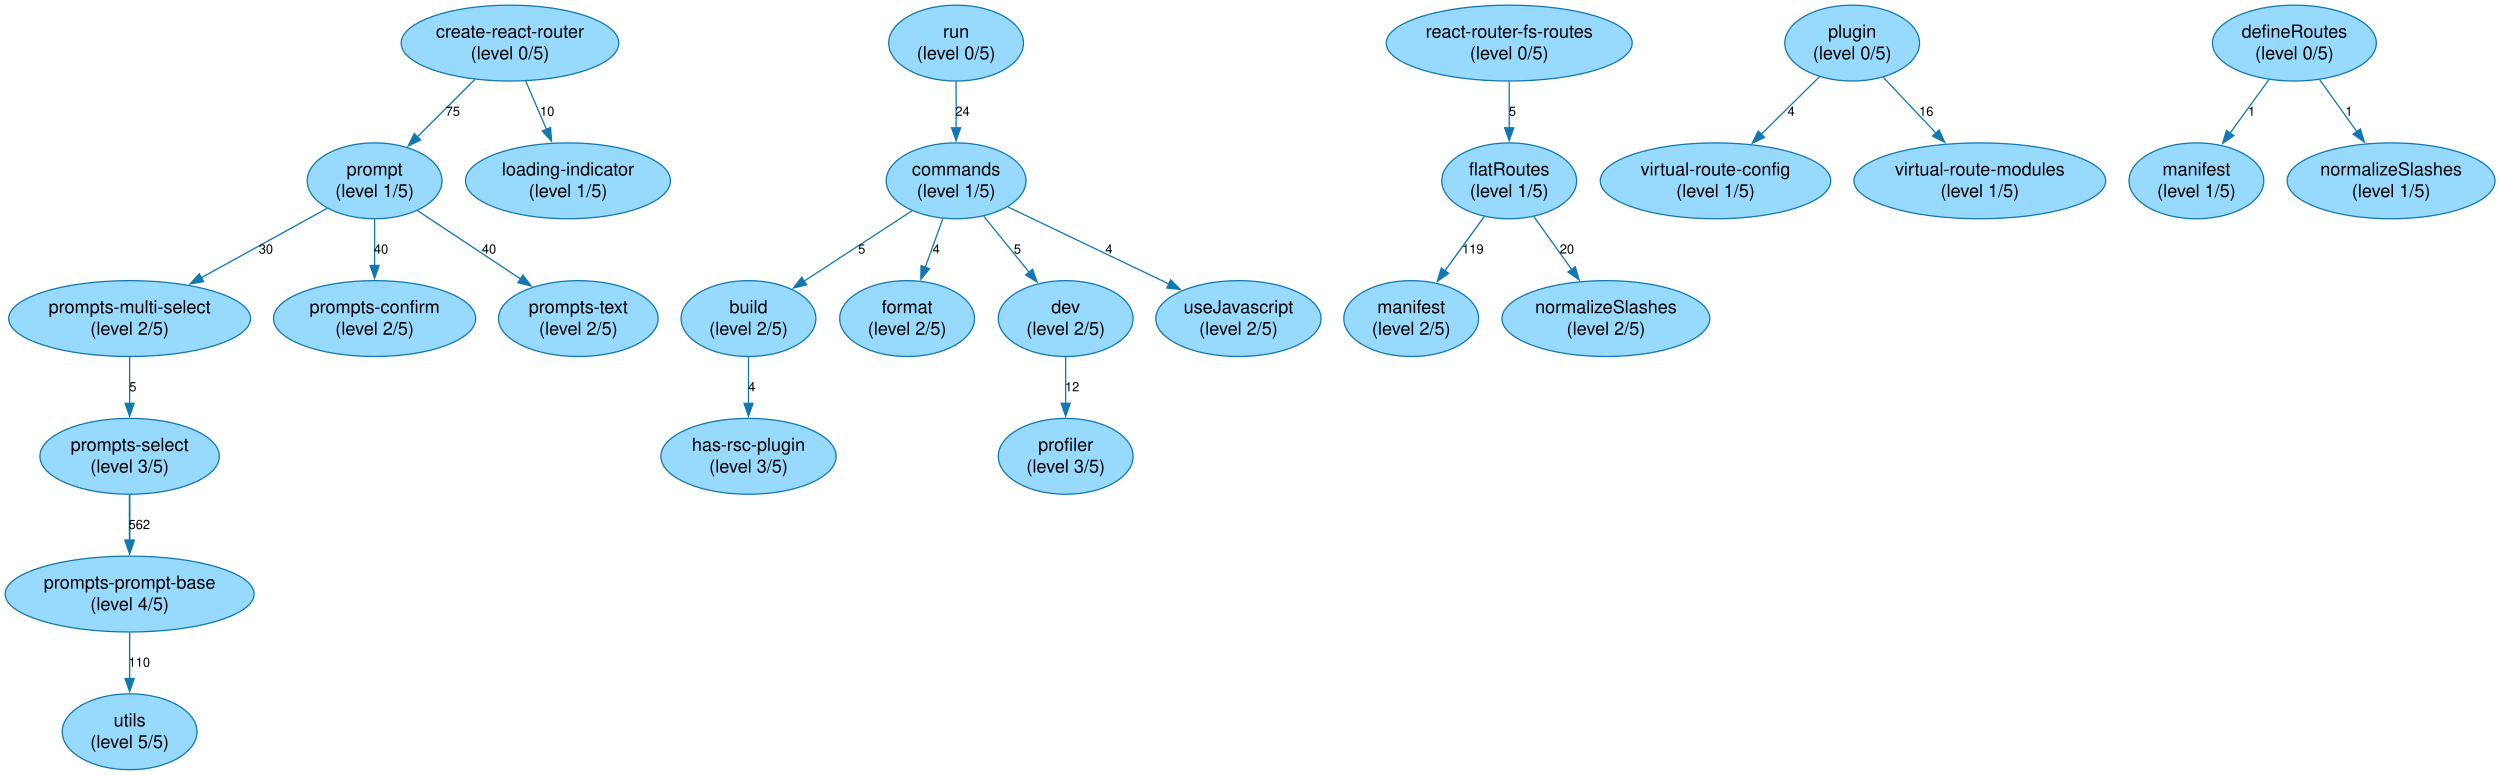
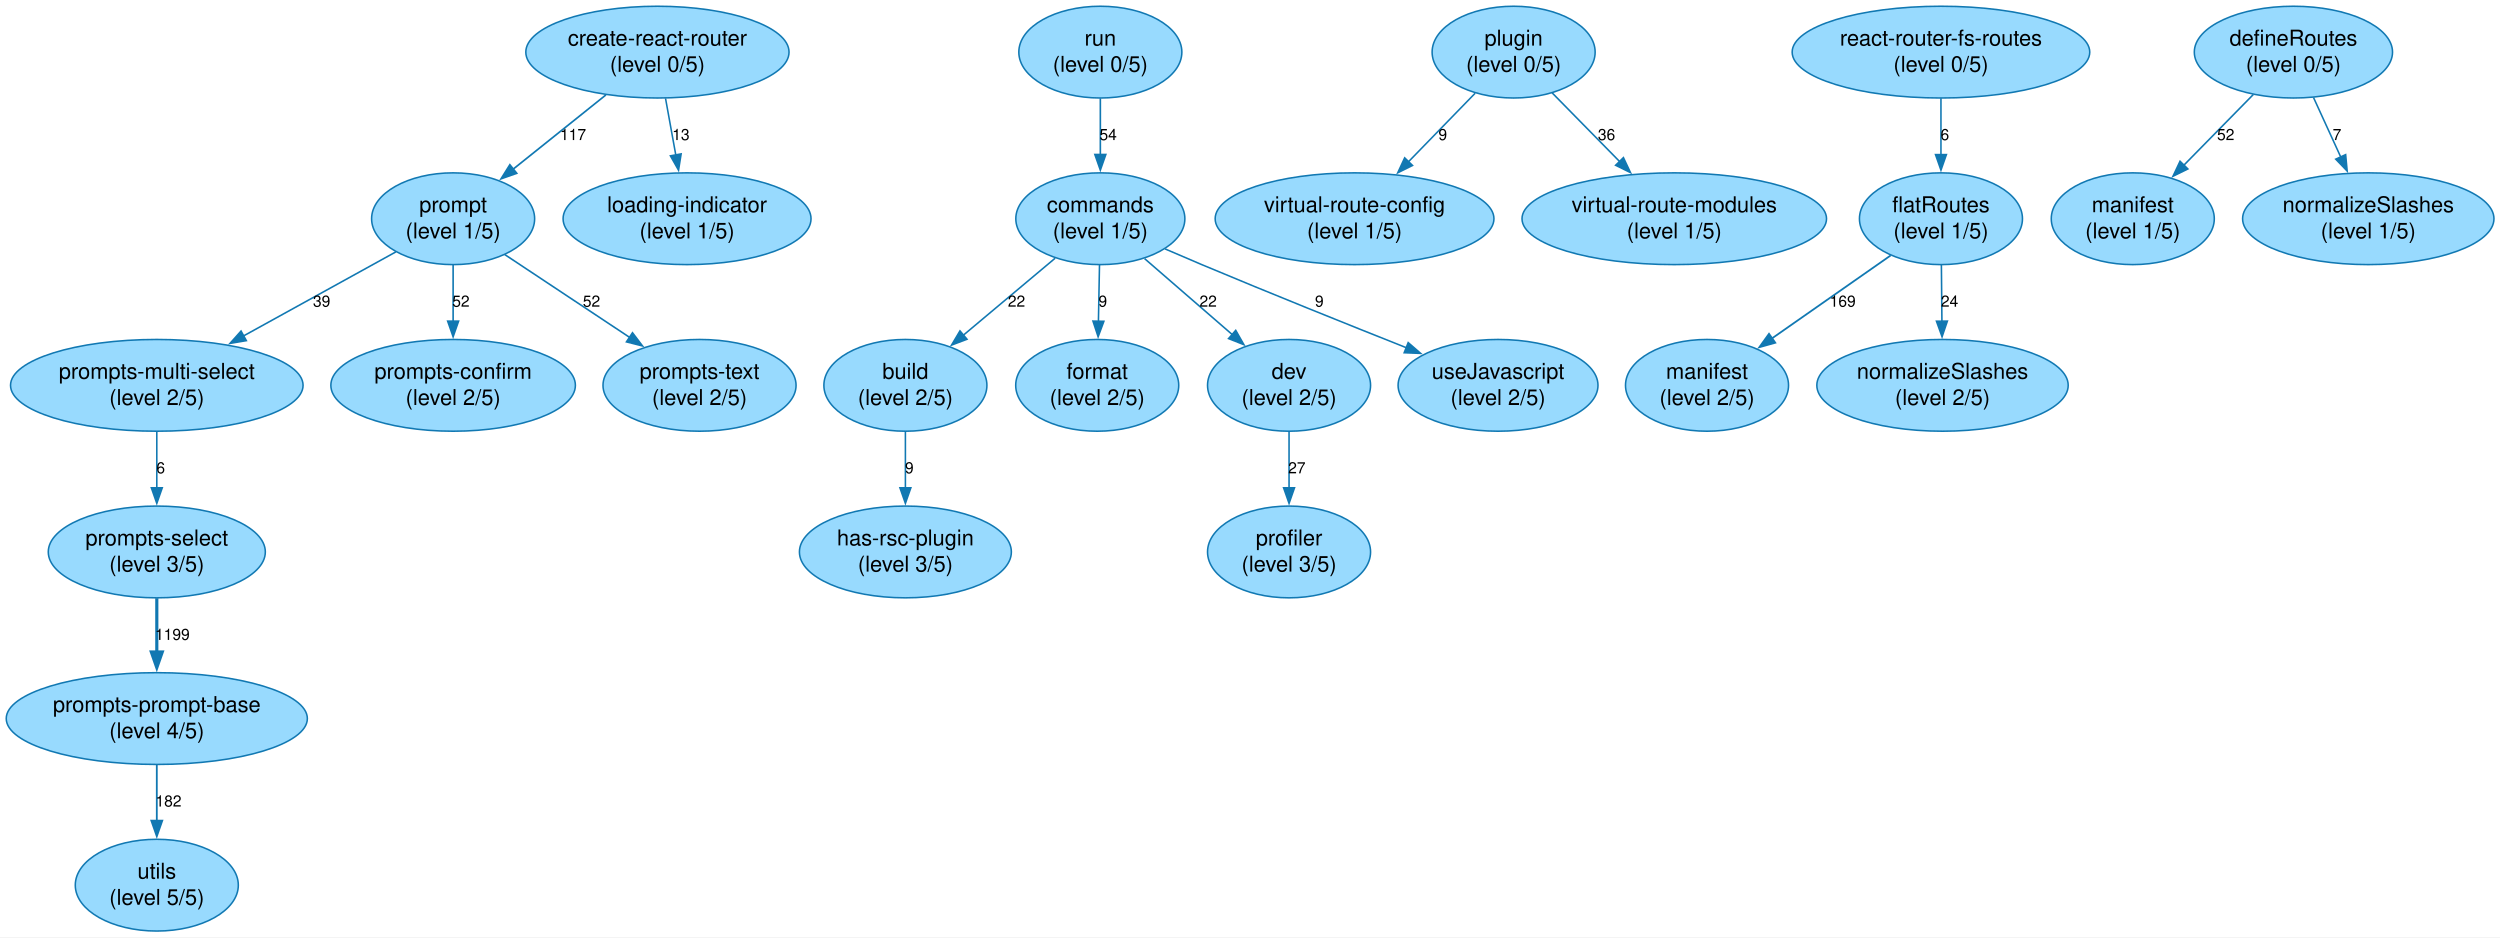
- <svg xmlns="http://www.w3.org/2000/svg" width="1939pt" height="601pt" viewBox="0.00 0.00 1939.00 601.00">
+ <svg xmlns="http://www.w3.org/2000/svg" width="1603pt" height="601pt" viewBox="0.00 0.00 1603.00 601.00">
  <g id="graph0" class="graph" transform="scale(1 1) rotate(0) translate(4 596.99)">
-     <polygon fill="white" stroke="none" points="-4,4 -4,-596.99 1935.13,-596.99 1935.13,4 -4,4" />
+     <polygon fill="white" stroke="none" points="-4,4 -4,-596.99 1599.13,-596.99 1599.13,4 -4,4" />
    <g id="node1" class="node">
-       <ellipse fill="#98dafe" stroke="#1178b2" cx="391.54" cy="-563.57" rx="84.39" ry="29.42" />
-       <text xml:space="preserve" text-anchor="middle" x="391.54" y="-567.77" font-family="Helvetica,Arial,sans-serif" font-size="14.00">create-react-router</text>
-       <text xml:space="preserve" text-anchor="middle" x="391.54" y="-550.97" font-family="Helvetica,Arial,sans-serif" font-size="14.00">(level 0/5)</text>
+       <ellipse fill="#98dafe" stroke="#1178b2" cx="417.54" cy="-563.57" rx="84.39" ry="29.42" />
+       <text xml:space="preserve" text-anchor="middle" x="417.54" y="-567.77" font-family="Helvetica,Arial,sans-serif" font-size="14.00">create-react-router</text>
+       <text xml:space="preserve" text-anchor="middle" x="417.54" y="-550.97" font-family="Helvetica,Arial,sans-serif" font-size="14.00">(level 0/5)</text>
    </g>
    <g id="node2" class="node">
      <ellipse fill="#98dafe" stroke="#1178b2" cx="286.54" cy="-456.74" rx="52.27" ry="29.42" />
      <text xml:space="preserve" text-anchor="middle" x="286.54" y="-460.94" font-family="Helvetica,Arial,sans-serif" font-size="14.00">prompt</text>
      <text xml:space="preserve" text-anchor="middle" x="286.54" y="-444.14" font-family="Helvetica,Arial,sans-serif" font-size="14.00">(level 1/5)</text>
    </g>
    <g id="edge1" class="edge">
-       <path fill="none" stroke="#1178b2" stroke-width="1.05" d="M364.23,-535.3C350.62,-521.71 334.04,-505.16 319.7,-490.85" />
-       <polygon fill="#1178b2" stroke="#1178b2" stroke-width="1.05" points="322.24,-488.43 312.69,-483.84 317.29,-493.38 322.24,-488.43" />
-       <text xml:space="preserve" text-anchor="middle" x="347.19" y="-507.16" font-family="Helvetica,Arial,sans-serif" font-size="10.00">75</text>
+       <path fill="none" stroke="#1178b2" stroke-width="1.1" d="M384.49,-536.12C366.38,-521.63 343.84,-503.6 324.96,-488.48" />
+       <polygon fill="#1178b2" stroke="#1178b2" stroke-width="1.1" points="327.31,-485.88 317.31,-482.36 322.93,-491.35 327.31,-485.88" />
+       <text xml:space="preserve" text-anchor="middle" x="363.47" y="-507.16" font-family="Helvetica,Arial,sans-serif" font-size="10.00">117</text>
    </g>
    <g id="node24" class="node">
      <ellipse fill="#98dafe" stroke="#1178b2" cx="436.54" cy="-456.74" rx="79.49" ry="29.42" />
      <text xml:space="preserve" text-anchor="middle" x="436.54" y="-460.94" font-family="Helvetica,Arial,sans-serif" font-size="14.00">loading-indicator</text>
      <text xml:space="preserve" text-anchor="middle" x="436.54" y="-444.14" font-family="Helvetica,Arial,sans-serif" font-size="14.00">(level 1/5)</text>
    </g>
    <g id="edge20" class="edge">
-       <path fill="none" stroke="#1178b2" stroke-width="1.01" d="M403.72,-534.2C408.67,-522.67 414.48,-509.14 419.82,-496.71" />
-       <polygon fill="#1178b2" stroke="#1178b2" stroke-width="1.01" points="423.02,-498.11 423.75,-487.54 416.59,-495.35 423.02,-498.11" />
-       <text xml:space="preserve" text-anchor="middle" x="420.39" y="-507.16" font-family="Helvetica,Arial,sans-serif" font-size="10.00">10</text>
+       <path fill="none" stroke="#1178b2" stroke-width="1.01" d="M422.73,-533.93C424.77,-522.72 427.13,-509.67 429.32,-497.57" />
+       <polygon fill="#1178b2" stroke="#1178b2" stroke-width="1.01" points="432.74,-498.32 431.08,-487.86 425.86,-497.07 432.74,-498.32" />
+       <text xml:space="preserve" text-anchor="middle" x="432.61" y="-507.16" font-family="Helvetica,Arial,sans-serif" font-size="10.00">13</text>
    </g>
    <g id="node3" class="node">
      <ellipse fill="#98dafe" stroke="#1178b2" cx="96.54" cy="-349.91" rx="93.79" ry="29.42" />
      <text xml:space="preserve" text-anchor="middle" x="96.54" y="-354.11" font-family="Helvetica,Arial,sans-serif" font-size="14.00">prompts-multi-select</text>
      <text xml:space="preserve" text-anchor="middle" x="96.54" y="-337.31" font-family="Helvetica,Arial,sans-serif" font-size="14.00">(level 2/5)</text>
    </g>
    <g id="edge2" class="edge">
-       <path fill="none" stroke="#1178b2" stroke-width="1.02" d="M249.91,-435.53C222.18,-420.23 183.61,-398.95 152.09,-381.56" />
-       <polygon fill="#1178b2" stroke="#1178b2" stroke-width="1.02" points="153.93,-378.57 143.48,-376.81 150.54,-384.7 153.93,-378.57" />
-       <text xml:space="preserve" text-anchor="middle" x="202.24" y="-400.33" font-family="Helvetica,Arial,sans-serif" font-size="10.00">30</text>
+       <path fill="none" stroke="#1178b2" stroke-width="1.03" d="M249.91,-435.53C222.18,-420.23 183.61,-398.95 152.09,-381.56" />
+       <polygon fill="#1178b2" stroke="#1178b2" stroke-width="1.03" points="153.94,-378.58 143.49,-376.81 150.56,-384.71 153.94,-378.58" />
+       <text xml:space="preserve" text-anchor="middle" x="202.24" y="-400.33" font-family="Helvetica,Arial,sans-serif" font-size="10.00">39</text>
    </g>
    <g id="node14" class="node">
      <ellipse fill="#98dafe" stroke="#1178b2" cx="286.54" cy="-349.91" rx="78.4" ry="29.42" />
      <text xml:space="preserve" text-anchor="middle" x="286.54" y="-354.11" font-family="Helvetica,Arial,sans-serif" font-size="14.00">prompts-confirm</text>
      <text xml:space="preserve" text-anchor="middle" x="286.54" y="-337.31" font-family="Helvetica,Arial,sans-serif" font-size="14.00">(level 2/5)</text>
    </g>
    <g id="edge12" class="edge">
-       <path fill="none" stroke="#1178b2" stroke-width="1.03" d="M286.54,-427.1C286.54,-415.89 286.54,-402.84 286.54,-390.74" />
-       <polygon fill="#1178b2" stroke="#1178b2" stroke-width="1.03" points="290.04,-391.08 286.54,-381.08 283.04,-391.08 290.04,-391.08" />
-       <text xml:space="preserve" text-anchor="middle" x="291.54" y="-400.33" font-family="Helvetica,Arial,sans-serif" font-size="10.00">40</text>
+       <path fill="none" stroke="#1178b2" stroke-width="1.04" d="M286.54,-427.1C286.54,-415.89 286.54,-402.84 286.54,-390.74" />
+       <polygon fill="#1178b2" stroke="#1178b2" stroke-width="1.04" points="290.04,-391.09 286.54,-381.09 283.04,-391.09 290.04,-391.09" />
+       <text xml:space="preserve" text-anchor="middle" x="291.54" y="-400.33" font-family="Helvetica,Arial,sans-serif" font-size="10.00">52</text>
    </g>
    <g id="node15" class="node">
      <ellipse fill="#98dafe" stroke="#1178b2" cx="444.54" cy="-349.91" rx="61.9" ry="29.42" />
      <text xml:space="preserve" text-anchor="middle" x="444.54" y="-354.11" font-family="Helvetica,Arial,sans-serif" font-size="14.00">prompts-text</text>
      <text xml:space="preserve" text-anchor="middle" x="444.54" y="-337.31" font-family="Helvetica,Arial,sans-serif" font-size="14.00">(level 2/5)</text>
    </g>
    <g id="edge13" class="edge">
-       <path fill="none" stroke="#1178b2" stroke-width="1.03" d="M319.66,-433.76C342.93,-418.33 374.33,-397.5 399.82,-380.58" />
-       <polygon fill="#1178b2" stroke="#1178b2" stroke-width="1.03" points="401.57,-383.62 407.97,-375.17 397.7,-377.79 401.57,-383.62" />
-       <text xml:space="preserve" text-anchor="middle" x="375.28" y="-400.33" font-family="Helvetica,Arial,sans-serif" font-size="10.00">40</text>
+       <path fill="none" stroke="#1178b2" stroke-width="1.04" d="M319.66,-433.76C342.93,-418.33 374.33,-397.5 399.82,-380.58" />
+       <polygon fill="#1178b2" stroke="#1178b2" stroke-width="1.04" points="401.56,-383.63 407.96,-375.18 397.69,-377.79 401.56,-383.63" />
+       <text xml:space="preserve" text-anchor="middle" x="375.28" y="-400.33" font-family="Helvetica,Arial,sans-serif" font-size="10.00">52</text>
    </g>
    <g id="node4" class="node">
      <ellipse fill="#98dafe" stroke="#1178b2" cx="96.54" cy="-243.08" rx="69.59" ry="29.42" />
      <text xml:space="preserve" text-anchor="middle" x="96.54" y="-247.28" font-family="Helvetica,Arial,sans-serif" font-size="14.00">prompts-select</text>
      <text xml:space="preserve" text-anchor="middle" x="96.54" y="-230.48" font-family="Helvetica,Arial,sans-serif" font-size="14.00">(level 3/5)</text>
    </g>
    <g id="edge3" class="edge">
-       <path fill="none" stroke="#1178b2" d="M96.54,-320.26C96.54,-309.05 96.54,-296 96.54,-283.91" />
-       <polygon fill="#1178b2" stroke="#1178b2" points="100.04,-284.2 96.54,-274.2 93.04,-284.2 100.04,-284.2" />
-       <text xml:space="preserve" text-anchor="middle" x="99.04" y="-293.49" font-family="Helvetica,Arial,sans-serif" font-size="10.00">5</text>
+       <path fill="none" stroke="#1178b2" stroke-width="1.01" d="M96.54,-320.26C96.54,-309.05 96.54,-296 96.54,-283.91" />
+       <polygon fill="#1178b2" stroke="#1178b2" stroke-width="1.01" points="100.04,-284.22 96.54,-274.22 93.04,-284.22 100.04,-284.22" />
+       <text xml:space="preserve" text-anchor="middle" x="99.04" y="-293.49" font-family="Helvetica,Arial,sans-serif" font-size="10.00">6</text>
    </g>
    <g id="node5" class="node">
      <ellipse fill="#98dafe" stroke="#1178b2" cx="96.54" cy="-136.25" rx="96.54" ry="29.42" />
      <text xml:space="preserve" text-anchor="middle" x="96.54" y="-140.45" font-family="Helvetica,Arial,sans-serif" font-size="14.00">prompts-prompt-base</text>
      <text xml:space="preserve" text-anchor="middle" x="96.54" y="-123.65" font-family="Helvetica,Arial,sans-serif" font-size="14.00">(level 4/5)</text>
    </g>
    <g id="edge4" class="edge">
-       <path fill="none" stroke="#1178b2" stroke-width="1.38" d="M96.54,-213.43C96.54,-202.45 96.54,-189.71 96.54,-177.82" />
-       <polygon fill="#1178b2" stroke="#1178b2" stroke-width="1.38" points="100.04,-177.95 96.54,-167.95 93.04,-177.95 100.04,-177.95" />
-       <text xml:space="preserve" text-anchor="middle" x="104.04" y="-186.66" font-family="Helvetica,Arial,sans-serif" font-size="10.00">562</text>
+       <path fill="none" stroke="#1178b2" stroke-width="2.03" d="M96.54,-213.43C96.54,-202.69 96.54,-190.25 96.54,-178.58" />
+       <polygon fill="#1178b2" stroke="#1178b2" stroke-width="2.03" points="100.04,-178.93 96.54,-168.93 93.04,-178.93 100.04,-178.93" />
+       <text xml:space="preserve" text-anchor="middle" x="106.54" y="-186.66" font-family="Helvetica,Arial,sans-serif" font-size="10.00">1199</text>
    </g>
    <g id="node6" class="node">
      <ellipse fill="#98dafe" stroke="#1178b2" cx="96.54" cy="-29.42" rx="52.27" ry="29.42" />
      <text xml:space="preserve" text-anchor="middle" x="96.54" y="-33.62" font-family="Helvetica,Arial,sans-serif" font-size="14.00">utils</text>
      <text xml:space="preserve" text-anchor="middle" x="96.54" y="-16.82" font-family="Helvetica,Arial,sans-serif" font-size="14.00">(level 5/5)</text>
    </g>
    <g id="edge5" class="edge">
-       <path fill="none" stroke="#1178b2" stroke-width="1.08" d="M96.54,-106.6C96.54,-95.51 96.54,-82.61 96.54,-70.62" />
-       <polygon fill="#1178b2" stroke="#1178b2" stroke-width="1.08" points="100.04,-70.66 96.54,-60.66 93.04,-70.66 100.04,-70.66" />
-       <text xml:space="preserve" text-anchor="middle" x="104.04" y="-79.83" font-family="Helvetica,Arial,sans-serif" font-size="10.00">110</text>
+       <path fill="none" stroke="#1178b2" stroke-width="1.16" d="M96.54,-106.6C96.54,-95.51 96.54,-82.61 96.54,-70.62" />
+       <polygon fill="#1178b2" stroke="#1178b2" stroke-width="1.16" points="100.04,-70.78 96.54,-60.78 93.04,-70.78 100.04,-70.78" />
+       <text xml:space="preserve" text-anchor="middle" x="104.04" y="-79.83" font-family="Helvetica,Arial,sans-serif" font-size="10.00">182</text>
    </g>
    <g id="node7" class="node">
-       <ellipse fill="#98dafe" stroke="#1178b2" cx="737.54" cy="-563.57" rx="52.27" ry="29.42" />
-       <text xml:space="preserve" text-anchor="middle" x="737.54" y="-567.77" font-family="Helvetica,Arial,sans-serif" font-size="14.00">run</text>
-       <text xml:space="preserve" text-anchor="middle" x="737.54" y="-550.97" font-family="Helvetica,Arial,sans-serif" font-size="14.00">(level 0/5)</text>
+       <ellipse fill="#98dafe" stroke="#1178b2" cx="701.54" cy="-563.57" rx="52.27" ry="29.42" />
+       <text xml:space="preserve" text-anchor="middle" x="701.54" y="-567.77" font-family="Helvetica,Arial,sans-serif" font-size="14.00">run</text>
+       <text xml:space="preserve" text-anchor="middle" x="701.54" y="-550.97" font-family="Helvetica,Arial,sans-serif" font-size="14.00">(level 0/5)</text>
    </g>
    <g id="node8" class="node">
-       <ellipse fill="#98dafe" stroke="#1178b2" cx="737.54" cy="-456.74" rx="54.2" ry="29.42" />
-       <text xml:space="preserve" text-anchor="middle" x="737.54" y="-460.94" font-family="Helvetica,Arial,sans-serif" font-size="14.00">commands</text>
-       <text xml:space="preserve" text-anchor="middle" x="737.54" y="-444.14" font-family="Helvetica,Arial,sans-serif" font-size="14.00">(level 1/5)</text>
+       <ellipse fill="#98dafe" stroke="#1178b2" cx="701.54" cy="-456.74" rx="54.2" ry="29.42" />
+       <text xml:space="preserve" text-anchor="middle" x="701.54" y="-460.94" font-family="Helvetica,Arial,sans-serif" font-size="14.00">commands</text>
+       <text xml:space="preserve" text-anchor="middle" x="701.54" y="-444.14" font-family="Helvetica,Arial,sans-serif" font-size="14.00">(level 1/5)</text>
    </g>
    <g id="edge6" class="edge">
-       <path fill="none" stroke="#1178b2" stroke-width="1.02" d="M737.54,-533.93C737.54,-522.72 737.54,-509.67 737.54,-497.57" />
-       <polygon fill="#1178b2" stroke="#1178b2" stroke-width="1.02" points="741.04,-497.9 737.54,-487.9 734.04,-497.9 741.04,-497.9" />
-       <text xml:space="preserve" text-anchor="middle" x="742.54" y="-507.16" font-family="Helvetica,Arial,sans-serif" font-size="10.00">24</text>
+       <path fill="none" stroke="#1178b2" stroke-width="1.05" d="M701.54,-533.93C701.54,-522.72 701.54,-509.67 701.54,-497.57" />
+       <polygon fill="#1178b2" stroke="#1178b2" stroke-width="1.05" points="705.04,-497.94 701.54,-487.94 698.04,-497.94 705.04,-497.94" />
+       <text xml:space="preserve" text-anchor="middle" x="706.54" y="-507.16" font-family="Helvetica,Arial,sans-serif" font-size="10.00">54</text>
    </g>
    <g id="node9" class="node">
      <ellipse fill="#98dafe" stroke="#1178b2" cx="576.54" cy="-349.91" rx="52.27" ry="29.42" />
      <text xml:space="preserve" text-anchor="middle" x="576.54" y="-354.11" font-family="Helvetica,Arial,sans-serif" font-size="14.00">build</text>
      <text xml:space="preserve" text-anchor="middle" x="576.54" y="-337.31" font-family="Helvetica,Arial,sans-serif" font-size="14.00">(level 2/5)</text>
    </g>
    <g id="edge7" class="edge">
-       <path fill="none" stroke="#1178b2" d="M703.4,-433.51C678.9,-417.56 645.71,-395.95 619.43,-378.83" />
-       <polygon fill="#1178b2" stroke="#1178b2" points="621.64,-376.1 611.35,-373.58 617.82,-381.97 621.64,-376.1" />
-       <text xml:space="preserve" text-anchor="middle" x="664.37" y="-400.33" font-family="Helvetica,Arial,sans-serif" font-size="10.00">5</text>
+       <path fill="none" stroke="#1178b2" stroke-width="1.02" d="M672.55,-431.43C654.99,-416.7 632.43,-397.78 613.58,-381.97" />
+       <polygon fill="#1178b2" stroke="#1178b2" stroke-width="1.02" points="616.04,-379.47 606.13,-375.72 611.54,-384.83 616.04,-379.47" />
+       <text xml:space="preserve" text-anchor="middle" x="647.79" y="-400.33" font-family="Helvetica,Arial,sans-serif" font-size="10.00">22</text>
    </g>
    <g id="node10" class="node">
      <ellipse fill="#98dafe" stroke="#1178b2" cx="699.54" cy="-349.91" rx="52.27" ry="29.42" />
      <text xml:space="preserve" text-anchor="middle" x="699.54" y="-354.11" font-family="Helvetica,Arial,sans-serif" font-size="14.00">format</text>
      <text xml:space="preserve" text-anchor="middle" x="699.54" y="-337.31" font-family="Helvetica,Arial,sans-serif" font-size="14.00">(level 2/5)</text>
    </g>
    <g id="edge8" class="edge">
-       <path fill="none" stroke="#1178b2" d="M727.26,-427.37C723.04,-415.74 718.1,-402.09 713.56,-389.57" />
-       <polygon fill="#1178b2" stroke="#1178b2" points="716.92,-388.57 710.22,-380.36 710.34,-390.95 716.92,-388.57" />
-       <text xml:space="preserve" text-anchor="middle" x="722.18" y="-400.33" font-family="Helvetica,Arial,sans-serif" font-size="10.00">4</text>
+       <path fill="none" stroke="#1178b2" stroke-width="1.01" d="M701,-427.1C700.78,-415.89 700.53,-402.84 700.3,-390.74" />
+       <polygon fill="#1178b2" stroke="#1178b2" stroke-width="1.01" points="703.81,-390.98 700.12,-381.05 696.81,-391.11 703.81,-390.98" />
+       <text xml:space="preserve" text-anchor="middle" x="703.1" y="-400.33" font-family="Helvetica,Arial,sans-serif" font-size="10.00">9</text>
    </g>
    <g id="node12" class="node">
      <ellipse fill="#98dafe" stroke="#1178b2" cx="822.54" cy="-349.91" rx="52.27" ry="29.42" />
      <text xml:space="preserve" text-anchor="middle" x="822.54" y="-354.11" font-family="Helvetica,Arial,sans-serif" font-size="14.00">dev</text>
      <text xml:space="preserve" text-anchor="middle" x="822.54" y="-337.31" font-family="Helvetica,Arial,sans-serif" font-size="14.00">(level 2/5)</text>
    </g>
    <g id="edge10" class="edge">
-       <path fill="none" stroke="#1178b2" d="M758.99,-429.29C769.74,-416.03 782.9,-399.8 794.45,-385.56" />
-       <polygon fill="#1178b2" stroke="#1178b2" points="796.86,-388.14 800.44,-378.17 791.42,-383.73 796.86,-388.14" />
-       <text xml:space="preserve" text-anchor="middle" x="785.09" y="-400.33" font-family="Helvetica,Arial,sans-serif" font-size="10.00">5</text>
-     </g>
-     <g id="node22" class="node">
+       <path fill="none" stroke="#1178b2" stroke-width="1.02" d="M729.91,-431.16C746.72,-416.6 768.19,-398 786.22,-382.37" />
+       <polygon fill="#1178b2" stroke="#1178b2" stroke-width="1.02" points="788.34,-385.18 793.6,-375.98 783.75,-379.89 788.34,-385.18" />
+       <text xml:space="preserve" text-anchor="middle" x="770.67" y="-400.33" font-family="Helvetica,Arial,sans-serif" font-size="10.00">22</text>
+     </g>
+     <g id="node18" class="node">
      <ellipse fill="#98dafe" stroke="#1178b2" cx="956.54" cy="-349.91" rx="64.09" ry="29.42" />
      <text xml:space="preserve" text-anchor="middle" x="956.54" y="-354.11" font-family="Helvetica,Arial,sans-serif" font-size="14.00">useJavascript</text>
      <text xml:space="preserve" text-anchor="middle" x="956.54" y="-337.31" font-family="Helvetica,Arial,sans-serif" font-size="14.00">(level 2/5)</text>
    </g>
-     <g id="edge18" class="edge">
-       <path fill="none" stroke="#1178b2" d="M777.71,-436.51C812.85,-419.69 864.17,-395.13 902.83,-376.62" />
-       <polygon fill="#1178b2" stroke="#1178b2" points="904,-379.94 911.51,-372.47 900.98,-373.63 904,-379.94" />
-       <text xml:space="preserve" text-anchor="middle" x="856.11" y="-400.33" font-family="Helvetica,Arial,sans-serif" font-size="10.00">4</text>
+     <g id="edge15" class="edge">
+       <path fill="none" stroke="#1178b2" stroke-width="1.01" d="M743.07,-437.37C750.85,-433.99 758.93,-430.52 766.54,-427.33 810.44,-408.91 860.41,-388.85 898.07,-373.9" />
+       <polygon fill="#1178b2" stroke="#1178b2" stroke-width="1.01" points="898.93,-377.33 906.94,-370.39 896.35,-370.82 898.93,-377.33" />
+       <text xml:space="preserve" text-anchor="middle" x="841.94" y="-400.33" font-family="Helvetica,Arial,sans-serif" font-size="10.00">9</text>
    </g>
    <g id="node11" class="node">
      <ellipse fill="#98dafe" stroke="#1178b2" cx="576.54" cy="-243.08" rx="67.95" ry="29.42" />
      <text xml:space="preserve" text-anchor="middle" x="576.54" y="-247.28" font-family="Helvetica,Arial,sans-serif" font-size="14.00">has-rsc-plugin</text>
      <text xml:space="preserve" text-anchor="middle" x="576.54" y="-230.48" font-family="Helvetica,Arial,sans-serif" font-size="14.00">(level 3/5)</text>
    </g>
    <g id="edge9" class="edge">
-       <path fill="none" stroke="#1178b2" d="M576.54,-320.26C576.54,-309.05 576.54,-296 576.54,-283.91" />
-       <polygon fill="#1178b2" stroke="#1178b2" points="580.04,-284.2 576.54,-274.2 573.04,-284.2 580.04,-284.2" />
-       <text xml:space="preserve" text-anchor="middle" x="579.04" y="-293.49" font-family="Helvetica,Arial,sans-serif" font-size="10.00">4</text>
+       <path fill="none" stroke="#1178b2" stroke-width="1.01" d="M576.54,-320.26C576.54,-309.05 576.54,-296 576.54,-283.91" />
+       <polygon fill="#1178b2" stroke="#1178b2" stroke-width="1.01" points="580.04,-284.22 576.54,-274.22 573.04,-284.22 580.04,-284.22" />
+       <text xml:space="preserve" text-anchor="middle" x="579.04" y="-293.49" font-family="Helvetica,Arial,sans-serif" font-size="10.00">9</text>
    </g>
    <g id="node13" class="node">
      <ellipse fill="#98dafe" stroke="#1178b2" cx="822.54" cy="-243.08" rx="52.27" ry="29.42" />
      <text xml:space="preserve" text-anchor="middle" x="822.54" y="-247.28" font-family="Helvetica,Arial,sans-serif" font-size="14.00">profiler</text>
      <text xml:space="preserve" text-anchor="middle" x="822.54" y="-230.48" font-family="Helvetica,Arial,sans-serif" font-size="14.00">(level 3/5)</text>
    </g>
    <g id="edge11" class="edge">
-       <path fill="none" stroke="#1178b2" stroke-width="1.01" d="M822.54,-320.26C822.54,-309.05 822.54,-296 822.54,-283.91" />
-       <polygon fill="#1178b2" stroke="#1178b2" stroke-width="1.01" points="826.04,-284.22 822.54,-274.22 819.04,-284.22 826.04,-284.22" />
-       <text xml:space="preserve" text-anchor="middle" x="827.54" y="-293.49" font-family="Helvetica,Arial,sans-serif" font-size="10.00">12</text>
+       <path fill="none" stroke="#1178b2" stroke-width="1.02" d="M822.54,-320.26C822.54,-309.05 822.54,-296 822.54,-283.91" />
+       <polygon fill="#1178b2" stroke="#1178b2" stroke-width="1.02" points="826.04,-284.23 822.54,-274.23 819.04,-284.23 826.04,-284.23" />
+       <text xml:space="preserve" text-anchor="middle" x="827.54" y="-293.49" font-family="Helvetica,Arial,sans-serif" font-size="10.00">27</text>
    </g>
    <g id="node16" class="node">
-       <ellipse fill="#98dafe" stroke="#1178b2" cx="1166.54" cy="-563.57" rx="95.41" ry="29.42" />
-       <text xml:space="preserve" text-anchor="middle" x="1166.54" y="-567.77" font-family="Helvetica,Arial,sans-serif" font-size="14.00">react-router-fs-routes</text>
-       <text xml:space="preserve" text-anchor="middle" x="1166.54" y="-550.97" font-family="Helvetica,Arial,sans-serif" font-size="14.00">(level 0/5)</text>
+       <ellipse fill="#98dafe" stroke="#1178b2" cx="966.54" cy="-563.57" rx="52.27" ry="29.42" />
+       <text xml:space="preserve" text-anchor="middle" x="966.54" y="-567.77" font-family="Helvetica,Arial,sans-serif" font-size="14.00">plugin</text>
+       <text xml:space="preserve" text-anchor="middle" x="966.54" y="-550.97" font-family="Helvetica,Arial,sans-serif" font-size="14.00">(level 0/5)</text>
    </g>
    <g id="node17" class="node">
-       <ellipse fill="#98dafe" stroke="#1178b2" cx="1166.54" cy="-456.74" rx="52.27" ry="29.42" />
-       <text xml:space="preserve" text-anchor="middle" x="1166.54" y="-460.94" font-family="Helvetica,Arial,sans-serif" font-size="14.00">flatRoutes</text>
-       <text xml:space="preserve" text-anchor="middle" x="1166.54" y="-444.14" font-family="Helvetica,Arial,sans-serif" font-size="14.00">(level 1/5)</text>
+       <ellipse fill="#98dafe" stroke="#1178b2" cx="864.54" cy="-456.74" rx="89.38" ry="29.42" />
+       <text xml:space="preserve" text-anchor="middle" x="864.54" y="-460.94" font-family="Helvetica,Arial,sans-serif" font-size="14.00">virtual-route-config</text>
+       <text xml:space="preserve" text-anchor="middle" x="864.54" y="-444.14" font-family="Helvetica,Arial,sans-serif" font-size="14.00">(level 1/5)</text>
    </g>
    <g id="edge14" class="edge">
-       <path fill="none" stroke="#1178b2" d="M1166.54,-533.93C1166.54,-522.72 1166.54,-509.67 1166.54,-497.57" />
-       <polygon fill="#1178b2" stroke="#1178b2" points="1170.04,-497.87 1166.54,-487.87 1163.04,-497.87 1170.04,-497.87" />
-       <text xml:space="preserve" text-anchor="middle" x="1169.04" y="-507.16" font-family="Helvetica,Arial,sans-serif" font-size="10.00">5</text>
-     </g>
-     <g id="node18" class="node">
+       <path fill="none" stroke="#1178b2" stroke-width="1.01" d="M941.85,-537.2C929.04,-524.03 913.17,-507.72 899.15,-493.31" />
+       <polygon fill="#1178b2" stroke="#1178b2" stroke-width="1.01" points="901.7,-490.91 892.22,-486.18 896.68,-495.79 901.7,-490.91" />
+       <text xml:space="preserve" text-anchor="middle" x="921.1" y="-507.16" font-family="Helvetica,Arial,sans-serif" font-size="10.00">9</text>
+     </g>
+     <g id="node19" class="node">
+       <ellipse fill="#98dafe" stroke="#1178b2" cx="1069.54" cy="-456.74" rx="97.63" ry="29.42" />
+       <text xml:space="preserve" text-anchor="middle" x="1069.54" y="-460.94" font-family="Helvetica,Arial,sans-serif" font-size="14.00">virtual-route-modules</text>
+       <text xml:space="preserve" text-anchor="middle" x="1069.54" y="-444.14" font-family="Helvetica,Arial,sans-serif" font-size="14.00">(level 1/5)</text>
+     </g>
+     <g id="edge16" class="edge">
+       <path fill="none" stroke="#1178b2" stroke-width="1.03" d="M991.21,-537.46C1004.27,-524.17 1020.52,-507.64 1034.82,-493.08" />
+       <polygon fill="#1178b2" stroke="#1178b2" stroke-width="1.03" points="1036.94,-495.92 1041.45,-486.33 1031.94,-491.01 1036.94,-495.92" />
+       <text xml:space="preserve" text-anchor="middle" x="1026.13" y="-507.16" font-family="Helvetica,Arial,sans-serif" font-size="10.00">36</text>
+     </g>
+     <g id="node20" class="node">
+       <ellipse fill="#98dafe" stroke="#1178b2" cx="1240.54" cy="-563.57" rx="95.41" ry="29.42" />
+       <text xml:space="preserve" text-anchor="middle" x="1240.54" y="-567.77" font-family="Helvetica,Arial,sans-serif" font-size="14.00">react-router-fs-routes</text>
+       <text xml:space="preserve" text-anchor="middle" x="1240.54" y="-550.97" font-family="Helvetica,Arial,sans-serif" font-size="14.00">(level 0/5)</text>
+     </g>
+     <g id="node21" class="node">
+       <ellipse fill="#98dafe" stroke="#1178b2" cx="1240.54" cy="-456.74" rx="52.27" ry="29.42" />
+       <text xml:space="preserve" text-anchor="middle" x="1240.54" y="-460.94" font-family="Helvetica,Arial,sans-serif" font-size="14.00">flatRoutes</text>
+       <text xml:space="preserve" text-anchor="middle" x="1240.54" y="-444.14" font-family="Helvetica,Arial,sans-serif" font-size="14.00">(level 1/5)</text>
+     </g>
+     <g id="edge17" class="edge">
+       <path fill="none" stroke="#1178b2" stroke-width="1.01" d="M1240.54,-533.93C1240.54,-522.72 1240.54,-509.67 1240.54,-497.57" />
+       <polygon fill="#1178b2" stroke="#1178b2" stroke-width="1.01" points="1244.04,-497.88 1240.54,-487.88 1237.04,-497.88 1244.04,-497.88" />
+       <text xml:space="preserve" text-anchor="middle" x="1243.04" y="-507.16" font-family="Helvetica,Arial,sans-serif" font-size="10.00">6</text>
+     </g>
+     <g id="node22" class="node">
      <ellipse fill="#98dafe" stroke="#1178b2" cx="1090.54" cy="-349.91" rx="52.27" ry="29.42" />
      <text xml:space="preserve" text-anchor="middle" x="1090.54" y="-354.11" font-family="Helvetica,Arial,sans-serif" font-size="14.00">manifest</text>
      <text xml:space="preserve" text-anchor="middle" x="1090.54" y="-337.31" font-family="Helvetica,Arial,sans-serif" font-size="14.00">(level 2/5)</text>
    </g>
-     <g id="edge15" class="edge">
-       <path fill="none" stroke="#1178b2" stroke-width="1.08" d="M1147.17,-429.02C1137.88,-416.2 1126.61,-400.66 1116.59,-386.83" />
-       <polygon fill="#1178b2" stroke="#1178b2" stroke-width="1.08" points="1119.54,-384.95 1110.84,-378.91 1113.88,-389.06 1119.54,-384.95" />
-       <text xml:space="preserve" text-anchor="middle" x="1138.32" y="-400.33" font-family="Helvetica,Arial,sans-serif" font-size="10.00">119</text>
-     </g>
-     <g id="node19" class="node">
+     <g id="edge18" class="edge">
+       <path fill="none" stroke="#1178b2" stroke-width="1.15" d="M1208.36,-433.25C1186.12,-417.71 1156.32,-396.88 1132.25,-380.06" />
+       <polygon fill="#1178b2" stroke="#1178b2" stroke-width="1.15" points="1134.3,-377.22 1124.09,-374.36 1130.29,-382.96 1134.3,-377.22" />
+       <text xml:space="preserve" text-anchor="middle" x="1177.54" y="-400.33" font-family="Helvetica,Arial,sans-serif" font-size="10.00">169</text>
+     </g>
+     <g id="node23" class="node">
      <ellipse fill="#98dafe" stroke="#1178b2" cx="1241.54" cy="-349.91" rx="80.59" ry="29.42" />
      <text xml:space="preserve" text-anchor="middle" x="1241.54" y="-354.11" font-family="Helvetica,Arial,sans-serif" font-size="14.00">normalizeSlashes</text>
      <text xml:space="preserve" text-anchor="middle" x="1241.54" y="-337.31" font-family="Helvetica,Arial,sans-serif" font-size="14.00">(level 2/5)</text>
    </g>
-     <g id="edge16" class="edge">
-       <path fill="none" stroke="#1178b2" stroke-width="1.01" d="M1185.66,-429.02C1194.62,-416.5 1205.43,-401.38 1215.15,-387.79" />
-       <polygon fill="#1178b2" stroke="#1178b2" stroke-width="1.01" points="1217.81,-390.1 1220.78,-379.93 1212.12,-386.02 1217.81,-390.1" />
-       <text xml:space="preserve" text-anchor="middle" x="1211.29" y="-400.33" font-family="Helvetica,Arial,sans-serif" font-size="10.00">20</text>
-     </g>
-     <g id="node20" class="node">
-       <ellipse fill="#98dafe" stroke="#1178b2" cx="1432.54" cy="-563.57" rx="52.27" ry="29.42" />
-       <text xml:space="preserve" text-anchor="middle" x="1432.54" y="-567.77" font-family="Helvetica,Arial,sans-serif" font-size="14.00">plugin</text>
-       <text xml:space="preserve" text-anchor="middle" x="1432.54" y="-550.97" font-family="Helvetica,Arial,sans-serif" font-size="14.00">(level 0/5)</text>
-     </g>
-     <g id="node21" class="node">
-       <ellipse fill="#98dafe" stroke="#1178b2" cx="1326.54" cy="-456.74" rx="89.38" ry="29.42" />
-       <text xml:space="preserve" text-anchor="middle" x="1326.54" y="-460.94" font-family="Helvetica,Arial,sans-serif" font-size="14.00">virtual-route-config</text>
-       <text xml:space="preserve" text-anchor="middle" x="1326.54" y="-444.14" font-family="Helvetica,Arial,sans-serif" font-size="14.00">(level 1/5)</text>
-     </g>
-     <g id="edge17" class="edge">
-       <path fill="none" stroke="#1178b2" d="M1407.15,-537.46C1393.61,-524.07 1376.74,-507.38 1361.93,-492.74" />
-       <polygon fill="#1178b2" stroke="#1178b2" points="1364.6,-490.46 1355.03,-485.91 1359.68,-495.43 1364.6,-490.46" />
-       <text xml:space="preserve" text-anchor="middle" x="1385.22" y="-507.16" font-family="Helvetica,Arial,sans-serif" font-size="10.00">4</text>
-     </g>
-     <g id="node23" class="node">
-       <ellipse fill="#98dafe" stroke="#1178b2" cx="1531.54" cy="-456.74" rx="97.63" ry="29.42" />
-       <text xml:space="preserve" text-anchor="middle" x="1531.54" y="-460.94" font-family="Helvetica,Arial,sans-serif" font-size="14.00">virtual-route-modules</text>
-       <text xml:space="preserve" text-anchor="middle" x="1531.54" y="-444.14" font-family="Helvetica,Arial,sans-serif" font-size="14.00">(level 1/5)</text>
-     </g>
    <g id="edge19" class="edge">
-       <path fill="none" stroke="#1178b2" stroke-width="1.01" d="M1456.51,-537.2C1468.85,-524.13 1484.11,-507.97 1497.64,-493.64" />
-       <polygon fill="#1178b2" stroke="#1178b2" stroke-width="1.01" points="1499.99,-496.24 1504.32,-486.57 1494.9,-491.44 1499.99,-496.24" />
-       <text xml:space="preserve" text-anchor="middle" x="1490.01" y="-507.16" font-family="Helvetica,Arial,sans-serif" font-size="10.00">16</text>
+       <path fill="none" stroke="#1178b2" stroke-width="1.02" d="M1240.82,-427.1C1240.92,-415.89 1241.05,-402.84 1241.16,-390.74" />
+       <polygon fill="#1178b2" stroke="#1178b2" stroke-width="1.02" points="1244.66,-391.1 1241.25,-381.06 1237.66,-391.03 1244.66,-391.1" />
+       <text xml:space="preserve" text-anchor="middle" x="1246.07" y="-400.33" font-family="Helvetica,Arial,sans-serif" font-size="10.00">24</text>
    </g>
    <g id="node25" class="node">
-       <ellipse fill="#98dafe" stroke="#1178b2" cx="1775.54" cy="-563.57" rx="63.55" ry="29.42" />
-       <text xml:space="preserve" text-anchor="middle" x="1775.54" y="-567.77" font-family="Helvetica,Arial,sans-serif" font-size="14.00">defineRoutes</text>
-       <text xml:space="preserve" text-anchor="middle" x="1775.54" y="-550.97" font-family="Helvetica,Arial,sans-serif" font-size="14.00">(level 0/5)</text>
+       <ellipse fill="#98dafe" stroke="#1178b2" cx="1466.54" cy="-563.57" rx="63.55" ry="29.42" />
+       <text xml:space="preserve" text-anchor="middle" x="1466.54" y="-567.77" font-family="Helvetica,Arial,sans-serif" font-size="14.00">defineRoutes</text>
+       <text xml:space="preserve" text-anchor="middle" x="1466.54" y="-550.97" font-family="Helvetica,Arial,sans-serif" font-size="14.00">(level 0/5)</text>
    </g>
    <g id="node26" class="node">
-       <ellipse fill="#98dafe" stroke="#1178b2" cx="1699.54" cy="-456.74" rx="52.27" ry="29.42" />
-       <text xml:space="preserve" text-anchor="middle" x="1699.54" y="-460.94" font-family="Helvetica,Arial,sans-serif" font-size="14.00">manifest</text>
-       <text xml:space="preserve" text-anchor="middle" x="1699.54" y="-444.14" font-family="Helvetica,Arial,sans-serif" font-size="14.00">(level 1/5)</text>
+       <ellipse fill="#98dafe" stroke="#1178b2" cx="1363.54" cy="-456.74" rx="52.27" ry="29.42" />
+       <text xml:space="preserve" text-anchor="middle" x="1363.54" y="-460.94" font-family="Helvetica,Arial,sans-serif" font-size="14.00">manifest</text>
+       <text xml:space="preserve" text-anchor="middle" x="1363.54" y="-444.14" font-family="Helvetica,Arial,sans-serif" font-size="14.00">(level 1/5)</text>
    </g>
    <g id="edge21" class="edge">
-       <path fill="none" stroke="#1178b2" d="M1755.77,-535.3C1746.55,-522.59 1735.46,-507.28 1725.57,-493.64" />
-       <polygon fill="#1178b2" stroke="#1178b2" points="1728.54,-491.78 1719.84,-485.74 1722.87,-495.89 1728.54,-491.78" />
-       <text xml:space="preserve" text-anchor="middle" x="1742.32" y="-507.16" font-family="Helvetica,Arial,sans-serif" font-size="10.00">1</text>
+       <path fill="none" stroke="#1178b2" stroke-width="1.04" d="M1440.82,-536.39C1427.24,-522.57 1410.45,-505.48 1395.99,-490.76" />
+       <polygon fill="#1178b2" stroke="#1178b2" stroke-width="1.04" points="1398.84,-488.67 1389.33,-483.99 1393.85,-493.58 1398.84,-488.67" />
+       <text xml:space="preserve" text-anchor="middle" x="1423.13" y="-507.16" font-family="Helvetica,Arial,sans-serif" font-size="10.00">52</text>
    </g>
    <g id="node27" class="node">
-       <ellipse fill="#98dafe" stroke="#1178b2" cx="1850.54" cy="-456.74" rx="80.59" ry="29.42" />
-       <text xml:space="preserve" text-anchor="middle" x="1850.54" y="-460.94" font-family="Helvetica,Arial,sans-serif" font-size="14.00">normalizeSlashes</text>
-       <text xml:space="preserve" text-anchor="middle" x="1850.54" y="-444.14" font-family="Helvetica,Arial,sans-serif" font-size="14.00">(level 1/5)</text>
+       <ellipse fill="#98dafe" stroke="#1178b2" cx="1514.54" cy="-456.74" rx="80.59" ry="29.42" />
+       <text xml:space="preserve" text-anchor="middle" x="1514.54" y="-460.94" font-family="Helvetica,Arial,sans-serif" font-size="14.00">normalizeSlashes</text>
+       <text xml:space="preserve" text-anchor="middle" x="1514.54" y="-444.14" font-family="Helvetica,Arial,sans-serif" font-size="14.00">(level 1/5)</text>
    </g>
    <g id="edge22" class="edge">
-       <path fill="none" stroke="#1178b2" d="M1795.05,-535.3C1803.94,-522.88 1814.59,-507.99 1824.18,-494.59" />
-       <polygon fill="#1178b2" stroke="#1178b2" points="1826.76,-497 1829.73,-486.83 1821.06,-492.93 1826.76,-497" />
-       <text xml:space="preserve" text-anchor="middle" x="1817.79" y="-507.16" font-family="Helvetica,Arial,sans-serif" font-size="10.00">1</text>
+       <path fill="none" stroke="#1178b2" stroke-width="1.01" d="M1479.41,-534.48C1484.79,-522.73 1491.13,-508.88 1496.93,-496.21" />
+       <polygon fill="#1178b2" stroke="#1178b2" stroke-width="1.01" points="1500.03,-497.85 1501.01,-487.3 1493.66,-494.94 1500.03,-497.85" />
+       <text xml:space="preserve" text-anchor="middle" x="1494.48" y="-507.16" font-family="Helvetica,Arial,sans-serif" font-size="10.00">7</text>
    </g>
  </g>
</svg>
